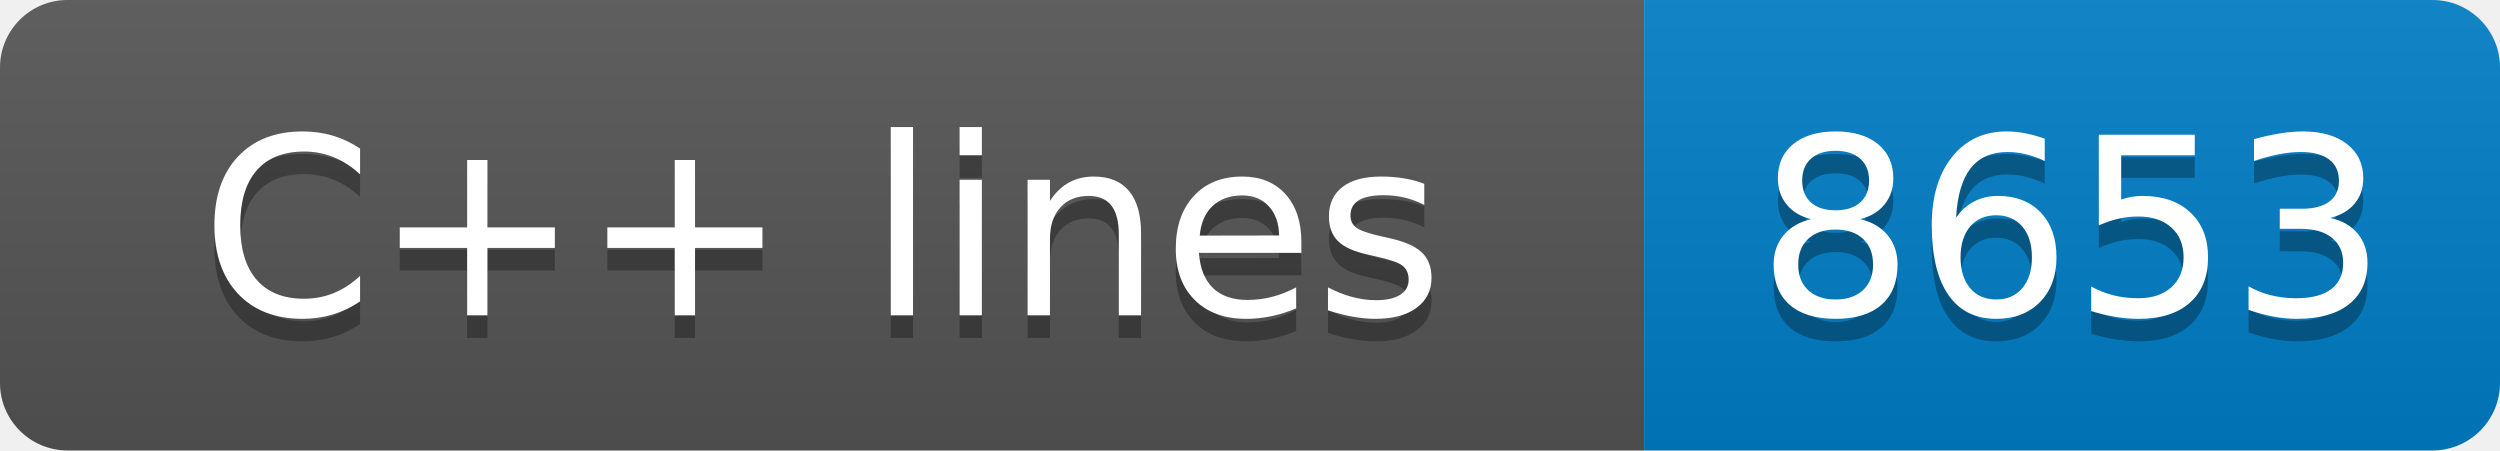
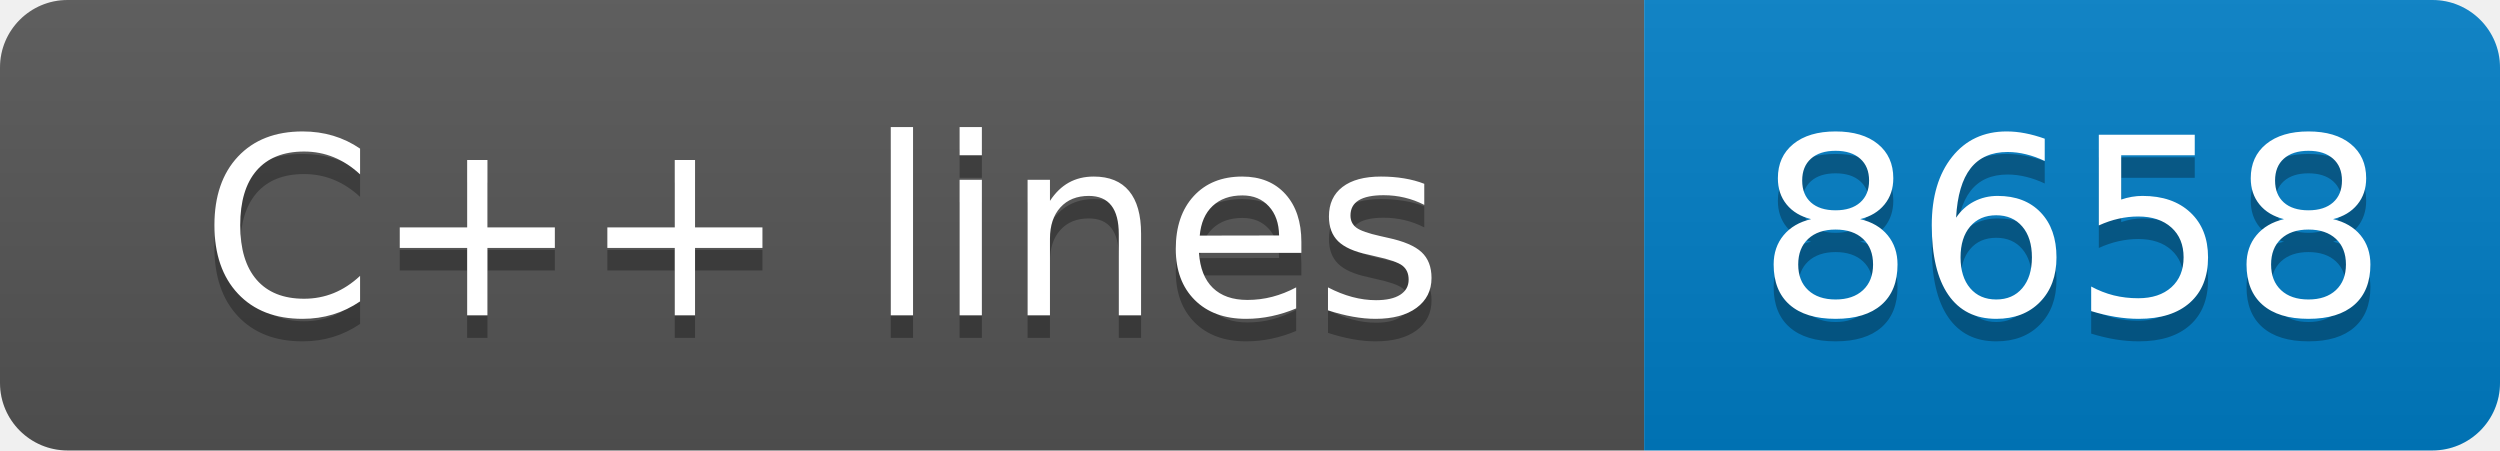
- <svg xmlns="http://www.w3.org/2000/svg" width="111" height="20" role="img" aria-label="C++ lines: 8653">
+ <svg xmlns="http://www.w3.org/2000/svg" width="111" height="20" role="img" aria-label="C++ lines: 8658">
  <linearGradient id="s" x2="0" y2="100%">
    <stop offset="0" stop-color="#bbb" stop-opacity=".1" />
    <stop offset="1" stop-opacity=".1" />
  </linearGradient>
  <clipPath id="r">
    <rect width="111" height="20" rx="3" fill="#fff" />
  </clipPath>
  <g clip-path="url(#r)">
    <rect width="73" height="20" fill="#555" />
    <rect x="73" width="38" height="20" fill="#007ec6" />
    <rect width="111" height="20" fill="url(#s)" />
  </g>
  <g fill="#fff" text-anchor="middle" font-family="Verdana,Geneva,DejaVu Sans,sans-serif" text-rendering="geometricPrecision" font-size="110">
    <text aria-hidden="true" x="365" y="150" fill="#010101" fill-opacity=".3" transform="scale(.1)" textLength="630">C++ lines</text>
    <text x="365" y="140" transform="scale(.1)" fill="#fff" textLength="630">C++ lines</text>
-     <text aria-hidden="true" x="920" y="150" fill="#010101" fill-opacity=".3" transform="scale(.1)" textLength="280">8653</text>
-     <text x="920" y="140" transform="scale(.1)" fill="#fff" textLength="280">8653</text>
+     <text aria-hidden="true" x="920" y="150" fill="#010101" fill-opacity=".3" transform="scale(.1)" textLength="280">8658</text>
+     <text x="920" y="140" transform="scale(.1)" fill="#fff" textLength="280">8658</text>
  </g>
</svg>
